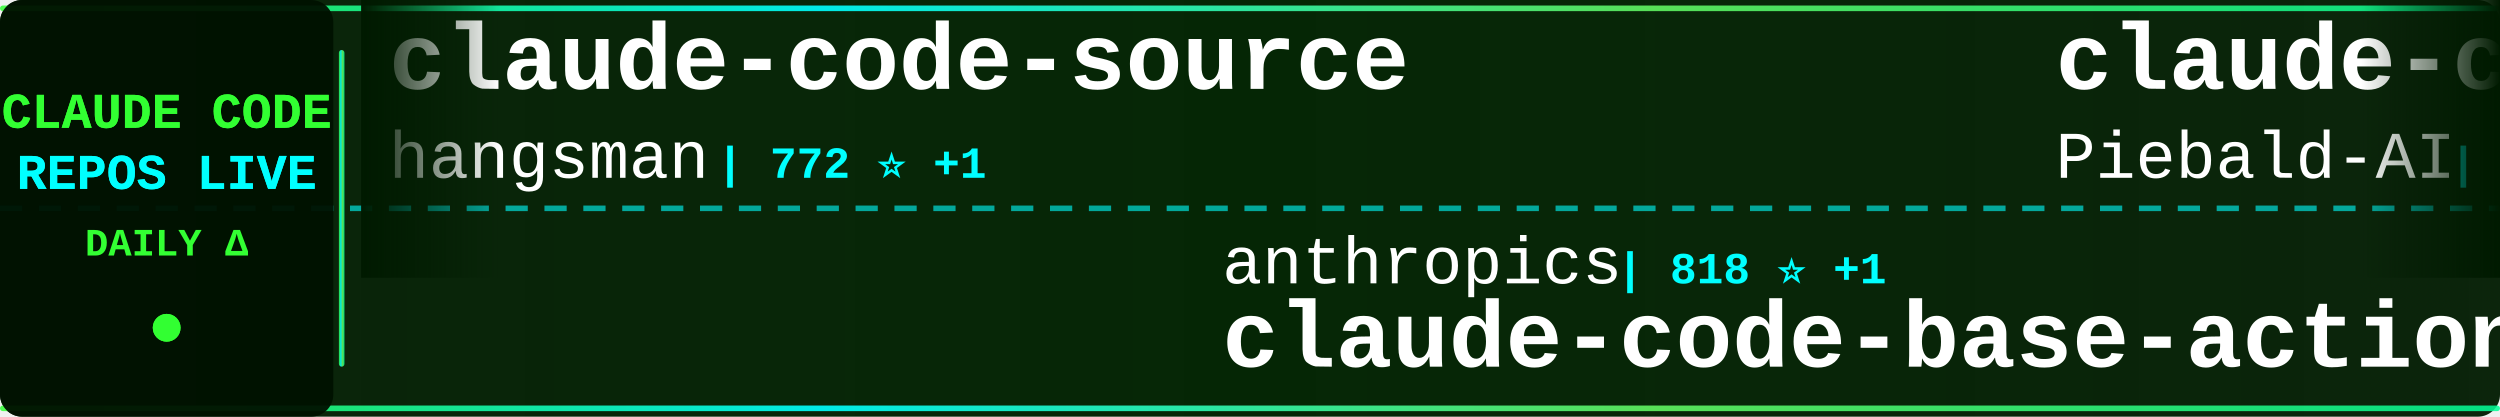
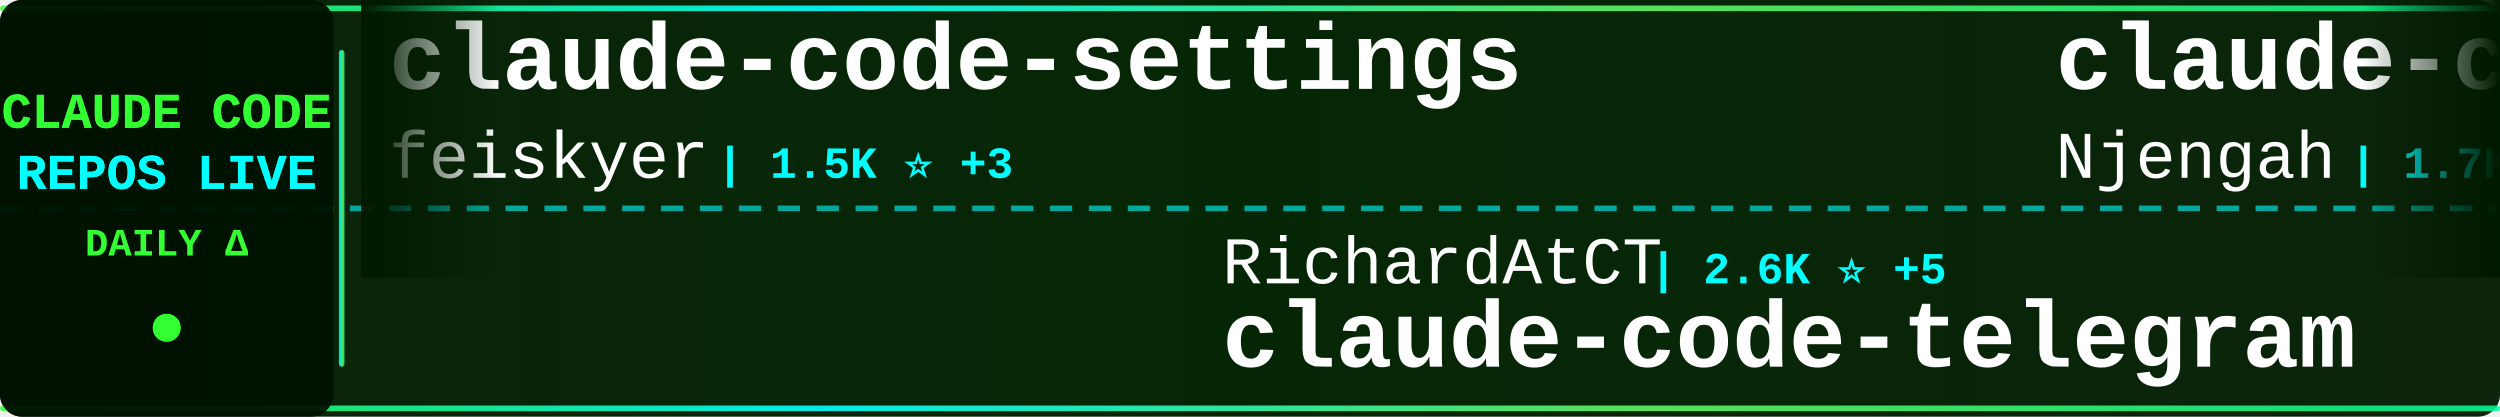
<svg xmlns="http://www.w3.org/2000/svg" width="900" height="150">
  <defs>
    <linearGradient id="tickerBg" x1="0%" y1="0%" x2="100%" y2="0%">
      <stop offset="0%" style="stop-color:#001a00;stop-opacity:0.95" />
      <stop offset="50%" style="stop-color:#002200;stop-opacity:0.98" />
      <stop offset="100%" style="stop-color:#001a00;stop-opacity:0.95" />
    </linearGradient>
    <linearGradient id="borderGrad" x1="0%" y1="0%" x2="100%" y2="0%">
      <stop offset="0%" style="stop-color:#33ff33;stop-opacity:0.85">
        <animate attributeName="stop-opacity" values="0.85;1;0.85" dur="2s" repeatCount="indefinite" />
      </stop>
      <stop offset="33%" style="stop-color:#00ffff;stop-opacity:0.9">
        <animate attributeName="stop-opacity" values="0.9;1;0.9" dur="2.2s" repeatCount="indefinite" />
      </stop>
      <stop offset="66%" style="stop-color:#66ff66;stop-opacity:0.85">
        <animate attributeName="stop-opacity" values="0.85;1;0.85" dur="1.8s" repeatCount="indefinite" />
      </stop>
      <stop offset="100%" style="stop-color:#00ff99;stop-opacity:0.85">
        <animate attributeName="stop-opacity" values="0.85;1;0.85" dur="2s" repeatCount="indefinite" />
      </stop>
    </linearGradient>
    <filter id="textGlow">
      <feGaussianBlur stdDeviation="0.1" result="coloredBlur" />
      <feMerge>
        <feMergeNode in="coloredBlur" />
        <feMergeNode in="SourceGraphic" />
      </feMerge>
    </filter>
    <filter id="metricGlow">
      <feGaussianBlur stdDeviation="0.2" result="coloredBlur" />
      <feMerge>
        <feMergeNode in="coloredBlur" />
        <feMergeNode in="SourceGraphic" />
      </feMerge>
    </filter>
    <linearGradient id="leftFade" x1="0%" y1="0%" x2="100%" y2="0%">
      <stop offset="0%" style="stop-color:#001a00;stop-opacity:1" />
      <stop offset="100%" style="stop-color:#001a00;stop-opacity:0" />
    </linearGradient>
    <linearGradient id="rightFade" x1="0%" y1="0%" x2="100%" y2="0%">
      <stop offset="0%" style="stop-color:#001a00;stop-opacity:0" />
      <stop offset="100%" style="stop-color:#001a00;stop-opacity:1" />
    </linearGradient>
  </defs>
  <rect width="900" height="150" fill="url(#tickerBg)" rx="8" />
  <rect x="0" y="2" width="900" height="2" fill="url(#borderGrad)" rx="1" />
  <rect x="0" y="146" width="900" height="2" fill="url(#borderGrad)" rx="1" />
  <line x1="0" y1="75" x2="900" y2="75" stroke="#00ffff" stroke-width="2" stroke-dasharray="8 6" opacity="0.6" />
  <rect x="0" y="0" width="120" height="150" fill="#001100" opacity="0.95" rx="8" />
  <text x="60" y="46" font-family="'Courier New', monospace" font-size="18" font-weight="bold" fill="#33ff33" text-anchor="middle" filter="url(#textGlow)">
    CLAUDE CODE
  </text>
  <text x="60" y="68" font-family="'Courier New', monospace" font-size="18" font-weight="bold" fill="#00ffff" text-anchor="middle" filter="url(#textGlow)">
    REPOS LIVE
  </text>
  <text x="60" y="92" font-family="'Courier New', monospace" font-size="14" font-weight="bold" fill="#33ff33" text-anchor="middle">
    DAILY Δ
  </text>
  <circle cx="60" cy="118" r="5" fill="#33ff33" filter="url(#metricGlow)">
    <animate attributeName="r" values="4;6;4" dur="1.5s" repeatCount="indefinite" />
    <animate attributeName="opacity" values="0.6;1;0.6" dur="1.5s" repeatCount="indefinite" />
  </circle>
  <rect x="122" y="18" width="2" height="114" fill="url(#borderGrad)" rx="1" />
  <clipPath id="tickerClip">
    <rect x="130" y="0" width="770" height="150" />
  </clipPath>
  <g clip-path="url(#tickerClip)">
    <g id="tickerItems">
      <animateTransform attributeName="transform" attributeType="XML" type="translate" from="0 0" to="-3000 0" dur="54s" repeatCount="indefinite" />
      <g transform="translate(0, 0)">
-         <text x="140" y="32" font-family="'Courier New', monospace" font-size="34" font-weight="bold" fill="#ffffff">claude-code-source</text>
-         <text x="140" y="64" font-family="'Courier New', monospace" font-size="24" font-weight="normal" fill="#ffffff" opacity="1.0">hangsman</text>
-         <text x="258" y="64" font-family="'Courier New', monospace" font-size="16" font-weight="bold" fill="#00ffff"> | 772 ⭐ +1</text>
+         <text x="140" y="32" font-family="'Courier New', monospace" font-size="34" font-weight="bold" fill="#ffffff">claude-code-settings</text>
+         <text x="140" y="64" font-family="'Courier New', monospace" font-size="24" font-weight="normal" fill="#ffffff" opacity="1.0">feiskyer</text>
+         <text x="258" y="64" font-family="'Courier New', monospace" font-size="16" font-weight="bold" fill="#00ffff"> | 1.5K ⭐ +3</text>
      </g>
      <g transform="translate(300, 0)">
-         <text x="140" y="102" font-family="'Courier New', monospace" font-size="24" font-weight="normal" fill="#ffffff" opacity="1.0">anthropics</text>
-         <text x="282" y="102" font-family="'Courier New', monospace" font-size="16" font-weight="bold" fill="#00ffff"> | 818 ⭐ +1</text>
-         <text x="140" y="132" font-family="'Courier New', monospace" font-size="34" font-weight="bold" fill="#ffffff">claude-code-base-action</text>
+         <text x="140" y="102" font-family="'Courier New', monospace" font-size="24" font-weight="normal" fill="#ffffff" opacity="1.0">RichardAtCT</text>
+         <text x="294" y="102" font-family="'Courier New', monospace" font-size="16" font-weight="bold" fill="#00ffff"> | 2.6K ⭐ +5</text>
+         <text x="140" y="132" font-family="'Courier New', monospace" font-size="34" font-weight="bold" fill="#ffffff">claude-code-telegram</text>
      </g>
      <g transform="translate(600, 0)">
-         <text x="140" y="32" font-family="'Courier New', monospace" font-size="34" font-weight="bold" fill="#ffffff">claude-code-system-promp...</text>
-         <text x="140" y="64" font-family="'Courier New', monospace" font-size="24" font-weight="normal" fill="#ffffff" opacity="1.0">Piebald-AI</text>
-         <text x="282" y="64" font-family="'Courier New', monospace" font-size="16" font-weight="bold" fill="#00ffff"> | 10.1K ⭐ +17</text>
+         <text x="140" y="32" font-family="'Courier New', monospace" font-size="34" font-weight="bold" fill="#ffffff">claude-code-cheat-sheet</text>
+         <text x="140" y="64" font-family="'Courier New', monospace" font-size="24" font-weight="normal" fill="#ffffff" opacity="1.0">Njengah</text>
+         <text x="246" y="64" font-family="'Courier New', monospace" font-size="16" font-weight="bold" fill="#00ffff"> | 1.7K ⭐ +3</text>
      </g>
      <g transform="translate(900, 0)">
-         <text x="140" y="102" font-family="'Courier New', monospace" font-size="24" font-weight="normal" fill="#ffffff" opacity="1.0">davila7</text>
-         <text x="246" y="102" font-family="'Courier New', monospace" font-size="16" font-weight="bold" fill="#00ffff"> | 27.1K ⭐ +51</text>
-         <text x="140" y="132" font-family="'Courier New', monospace" font-size="34" font-weight="bold" fill="#ffffff">claude-code-templates</text>
+         <text x="140" y="102" font-family="'Courier New', monospace" font-size="24" font-weight="normal" fill="#ffffff" opacity="1.0">forrestchang</text>
+         <text x="306" y="102" font-family="'Courier New', monospace" font-size="16" font-weight="bold" fill="#00ffff"> | 123.9K ⭐ +1.5K</text>
+         <text x="140" y="132" font-family="'Courier New', monospace" font-size="34" font-weight="bold" fill="#ffffff">andrej-karpathy-skills</text>
      </g>
      <g transform="translate(1200, 0)">
-         <text x="140" y="32" font-family="'Courier New', monospace" font-size="34" font-weight="bold" fill="#ffffff">Claude-code</text>
-         <text x="140" y="64" font-family="'Courier New', monospace" font-size="24" font-weight="normal" fill="#ffffff" opacity="1.0">fazxes</text>
-         <text x="234" y="64" font-family="'Courier New', monospace" font-size="16" font-weight="bold" fill="#00ffff"> | 215 ⭐ +1</text>
+         <text x="140" y="32" font-family="'Courier New', monospace" font-size="34" font-weight="bold" fill="#ffffff">antigravity-awesome-skil...</text>
+         <text x="140" y="64" font-family="'Courier New', monospace" font-size="24" font-weight="normal" fill="#ffffff" opacity="1.0">sickn33</text>
+         <text x="246" y="64" font-family="'Courier New', monospace" font-size="16" font-weight="bold" fill="#00ffff"> | 37.1K ⭐ +99</text>
      </g>
      <g transform="translate(1500, 0)">
-         <text x="140" y="102" font-family="'Courier New', monospace" font-size="24" font-weight="normal" fill="#ffffff" opacity="1.0">luongnv89</text>
-         <text x="270" y="102" font-family="'Courier New', monospace" font-size="16" font-weight="bold" fill="#00ffff"> | 32.2K ⭐ +174</text>
-         <text x="140" y="132" font-family="'Courier New', monospace" font-size="34" font-weight="bold" fill="#ffffff">claude-howto</text>
+         <text x="140" y="102" font-family="'Courier New', monospace" font-size="24" font-weight="normal" fill="#ffffff" opacity="1.0">musistudio</text>
+         <text x="282" y="102" font-family="'Courier New', monospace" font-size="16" font-weight="bold" fill="#00ffff"> | 33.8K ⭐ +56</text>
+         <text x="140" y="132" font-family="'Courier New', monospace" font-size="34" font-weight="bold" fill="#ffffff">claude-code-router</text>
      </g>
      <g transform="translate(1800, 0)">
-         <text x="140" y="32" font-family="'Courier New', monospace" font-size="34" font-weight="bold" fill="#ffffff">claude-code-rust</text>
-         <text x="140" y="64" font-family="'Courier New', monospace" font-size="24" font-weight="normal" fill="#ffffff" opacity="1.0">lorryjovens-hub</text>
-         <text x="342" y="64" font-family="'Courier New', monospace" font-size="16" font-weight="bold" fill="#00ffff"> | 1.6K ⭐ +5</text>
+         <text x="140" y="32" font-family="'Courier New', monospace" font-size="34" font-weight="bold" fill="#ffffff">claude-code-cli</text>
+         <text x="140" y="64" font-family="'Courier New', monospace" font-size="24" font-weight="normal" fill="#ffffff" opacity="1.0">huangserva</text>
+         <text x="282" y="64" font-family="'Courier New', monospace" font-size="16" font-weight="bold" fill="#00ffff"> | 577 ⭐</text>
      </g>
      <g transform="translate(2100, 0)">
-         <text x="140" y="102" font-family="'Courier New', monospace" font-size="24" font-weight="normal" fill="#ffffff" opacity="1.0">luyao618</text>
-         <text x="258" y="102" font-family="'Courier New', monospace" font-size="16" font-weight="bold" fill="#00ffff"> | 1.3K ⭐ +3</text>
-         <text x="140" y="132" font-family="'Courier New', monospace" font-size="34" font-weight="bold" fill="#ffffff">Claude-Code-Source-Study</text>
+         <text x="140" y="102" font-family="'Courier New', monospace" font-size="24" font-weight="normal" fill="#ffffff" opacity="1.0">VoltAgent</text>
+         <text x="270" y="102" font-family="'Courier New', monospace" font-size="16" font-weight="bold" fill="#00ffff"> | 19.5K ⭐ +58</text>
+         <text x="140" y="132" font-family="'Courier New', monospace" font-size="34" font-weight="bold" fill="#ffffff">awesome-claude-code-suba...</text>
      </g>
      <g transform="translate(2400, 0)">
-         <text x="140" y="32" font-family="'Courier New', monospace" font-size="34" font-weight="bold" fill="#ffffff">claude-task-master</text>
-         <text x="140" y="64" font-family="'Courier New', monospace" font-size="24" font-weight="normal" fill="#ffffff" opacity="1.0">eyaltoledano</text>
-         <text x="306" y="64" font-family="'Courier New', monospace" font-size="16" font-weight="bold" fill="#00ffff"> | 27.1K ⭐ +14</text>
+         <text x="140" y="32" font-family="'Courier New', monospace" font-size="34" font-weight="bold" fill="#ffffff">my-claude-code-setup</text>
+         <text x="140" y="64" font-family="'Courier New', monospace" font-size="24" font-weight="normal" fill="#ffffff" opacity="1.0">centminmod</text>
+         <text x="282" y="64" font-family="'Courier New', monospace" font-size="16" font-weight="bold" fill="#00ffff"> | 2.3K ⭐ +4</text>
      </g>
      <g transform="translate(2700, 0)">
-         <text x="140" y="102" font-family="'Courier New', monospace" font-size="24" font-weight="normal" fill="#ffffff" opacity="1.0">SeemSeam</text>
-         <text x="258" y="102" font-family="'Courier New', monospace" font-size="16" font-weight="bold" fill="#00ffff"> | 2.5K ⭐ +9</text>
-         <text x="140" y="132" font-family="'Courier New', monospace" font-size="34" font-weight="bold" fill="#ffffff">claude_codex_bridge</text>
+         <text x="140" y="102" font-family="'Courier New', monospace" font-size="24" font-weight="normal" fill="#ffffff" opacity="1.0">affaan-m</text>
+         <text x="258" y="102" font-family="'Courier New', monospace" font-size="16" font-weight="bold" fill="#00ffff"> | 178.5K ⭐ +1.6K</text>
+         <text x="140" y="132" font-family="'Courier New', monospace" font-size="34" font-weight="bold" fill="#ffffff">everything-claude-code</text>
      </g>
      <g transform="translate(3000, 0)">
-         <text x="140" y="32" font-family="'Courier New', monospace" font-size="34" font-weight="bold" fill="#ffffff">claude-code-source</text>
-         <text x="140" y="64" font-family="'Courier New', monospace" font-size="24" font-weight="normal" fill="#ffffff" opacity="1.0">hangsman</text>
-         <text x="258" y="64" font-family="'Courier New', monospace" font-size="16" font-weight="bold" fill="#00ffff"> | 772 ⭐ +1</text>
+         <text x="140" y="32" font-family="'Courier New', monospace" font-size="34" font-weight="bold" fill="#ffffff">claude-code-settings</text>
+         <text x="140" y="64" font-family="'Courier New', monospace" font-size="24" font-weight="normal" fill="#ffffff" opacity="1.0">feiskyer</text>
+         <text x="258" y="64" font-family="'Courier New', monospace" font-size="16" font-weight="bold" fill="#00ffff"> | 1.5K ⭐ +3</text>
      </g>
      <g transform="translate(3300, 0)">
-         <text x="140" y="102" font-family="'Courier New', monospace" font-size="24" font-weight="normal" fill="#ffffff" opacity="1.0">anthropics</text>
-         <text x="282" y="102" font-family="'Courier New', monospace" font-size="16" font-weight="bold" fill="#00ffff"> | 818 ⭐ +1</text>
-         <text x="140" y="132" font-family="'Courier New', monospace" font-size="34" font-weight="bold" fill="#ffffff">claude-code-base-action</text>
+         <text x="140" y="102" font-family="'Courier New', monospace" font-size="24" font-weight="normal" fill="#ffffff" opacity="1.0">RichardAtCT</text>
+         <text x="294" y="102" font-family="'Courier New', monospace" font-size="16" font-weight="bold" fill="#00ffff"> | 2.6K ⭐ +5</text>
+         <text x="140" y="132" font-family="'Courier New', monospace" font-size="34" font-weight="bold" fill="#ffffff">claude-code-telegram</text>
      </g>
      <g transform="translate(3600, 0)">
-         <text x="140" y="32" font-family="'Courier New', monospace" font-size="34" font-weight="bold" fill="#ffffff">claude-code-system-promp...</text>
-         <text x="140" y="64" font-family="'Courier New', monospace" font-size="24" font-weight="normal" fill="#ffffff" opacity="1.0">Piebald-AI</text>
-         <text x="282" y="64" font-family="'Courier New', monospace" font-size="16" font-weight="bold" fill="#00ffff"> | 10.1K ⭐ +17</text>
+         <text x="140" y="32" font-family="'Courier New', monospace" font-size="34" font-weight="bold" fill="#ffffff">claude-code-cheat-sheet</text>
+         <text x="140" y="64" font-family="'Courier New', monospace" font-size="24" font-weight="normal" fill="#ffffff" opacity="1.0">Njengah</text>
+         <text x="246" y="64" font-family="'Courier New', monospace" font-size="16" font-weight="bold" fill="#00ffff"> | 1.7K ⭐ +3</text>
      </g>
      <g transform="translate(3900, 0)">
-         <text x="140" y="102" font-family="'Courier New', monospace" font-size="24" font-weight="normal" fill="#ffffff" opacity="1.0">davila7</text>
-         <text x="246" y="102" font-family="'Courier New', monospace" font-size="16" font-weight="bold" fill="#00ffff"> | 27.1K ⭐ +51</text>
-         <text x="140" y="132" font-family="'Courier New', monospace" font-size="34" font-weight="bold" fill="#ffffff">claude-code-templates</text>
+         <text x="140" y="102" font-family="'Courier New', monospace" font-size="24" font-weight="normal" fill="#ffffff" opacity="1.0">forrestchang</text>
+         <text x="306" y="102" font-family="'Courier New', monospace" font-size="16" font-weight="bold" fill="#00ffff"> | 123.9K ⭐ +1.5K</text>
+         <text x="140" y="132" font-family="'Courier New', monospace" font-size="34" font-weight="bold" fill="#ffffff">andrej-karpathy-skills</text>
      </g>
    </g>
  </g>
  <rect x="130" y="0" width="50" height="100" fill="url(#leftFade)" />
  <rect x="850" y="0" width="50" height="100" fill="url(#rightFade)" />
</svg>
